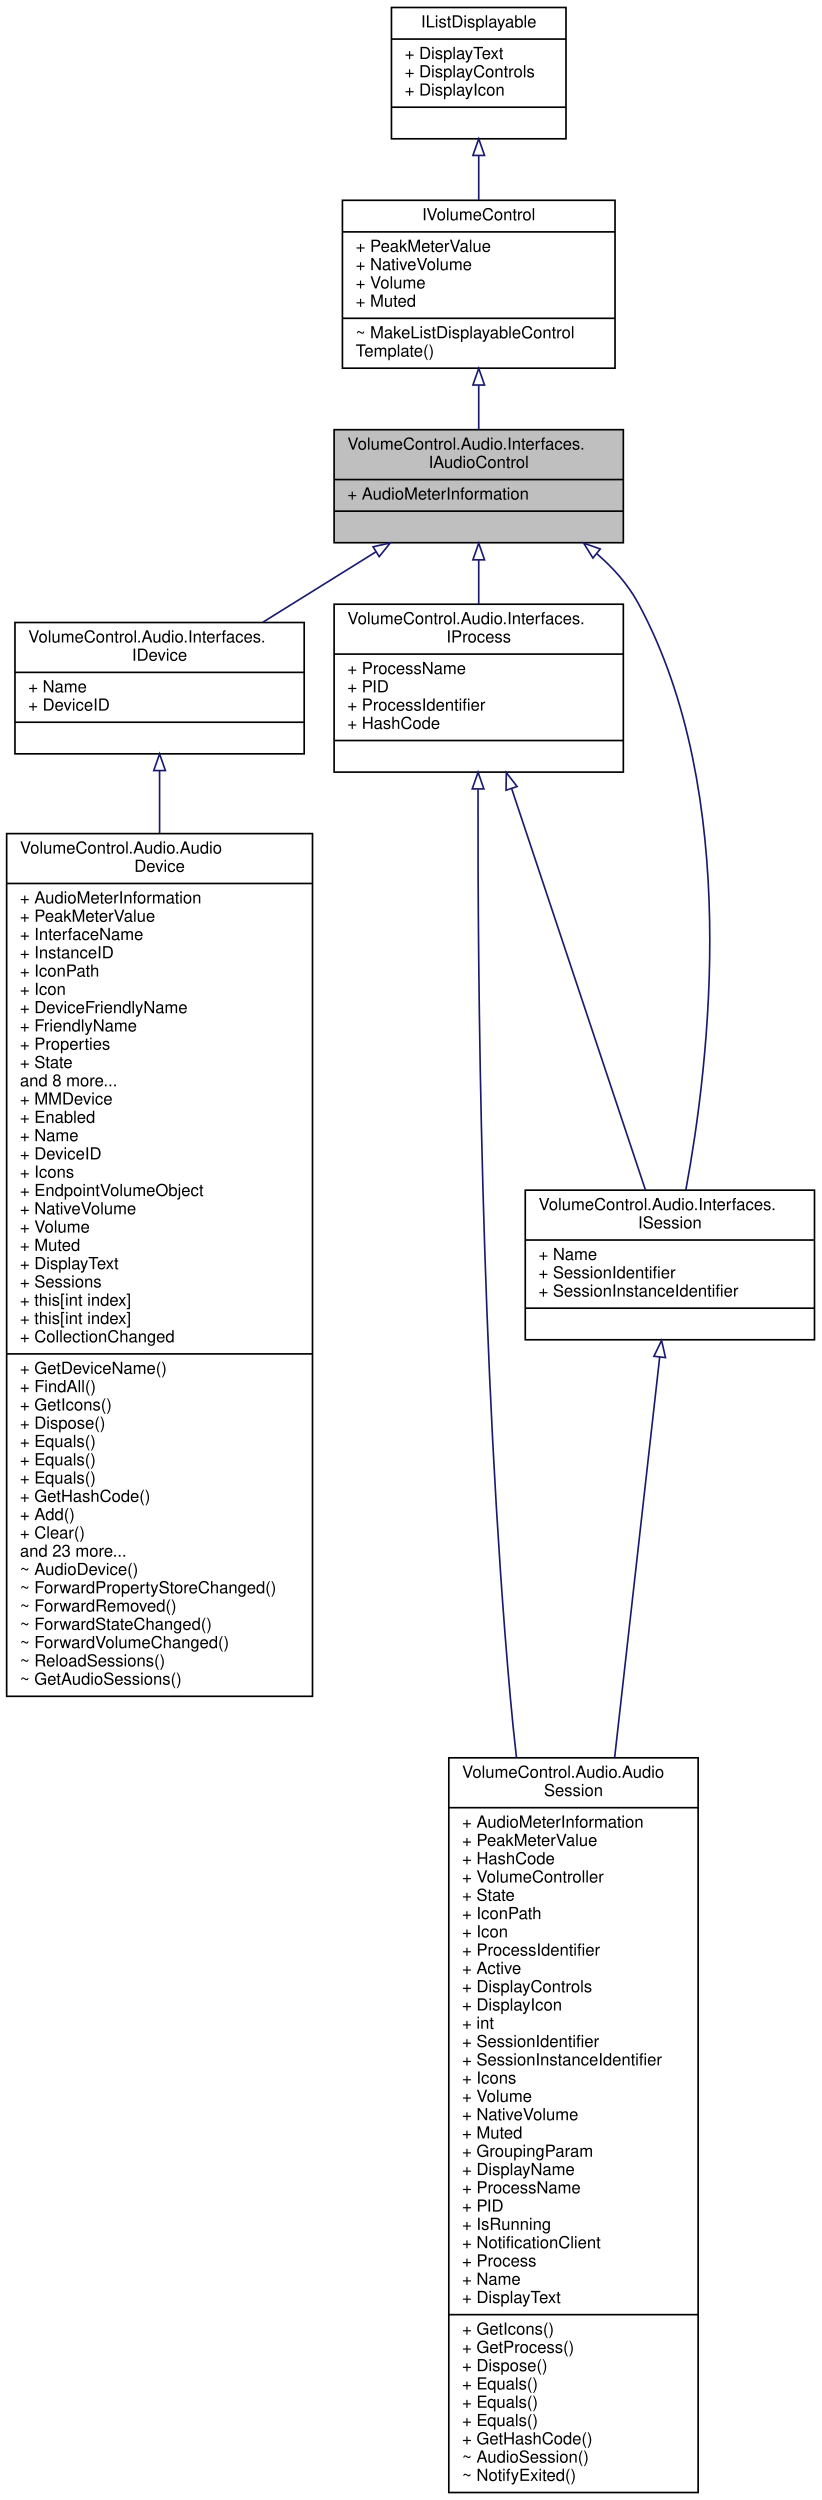
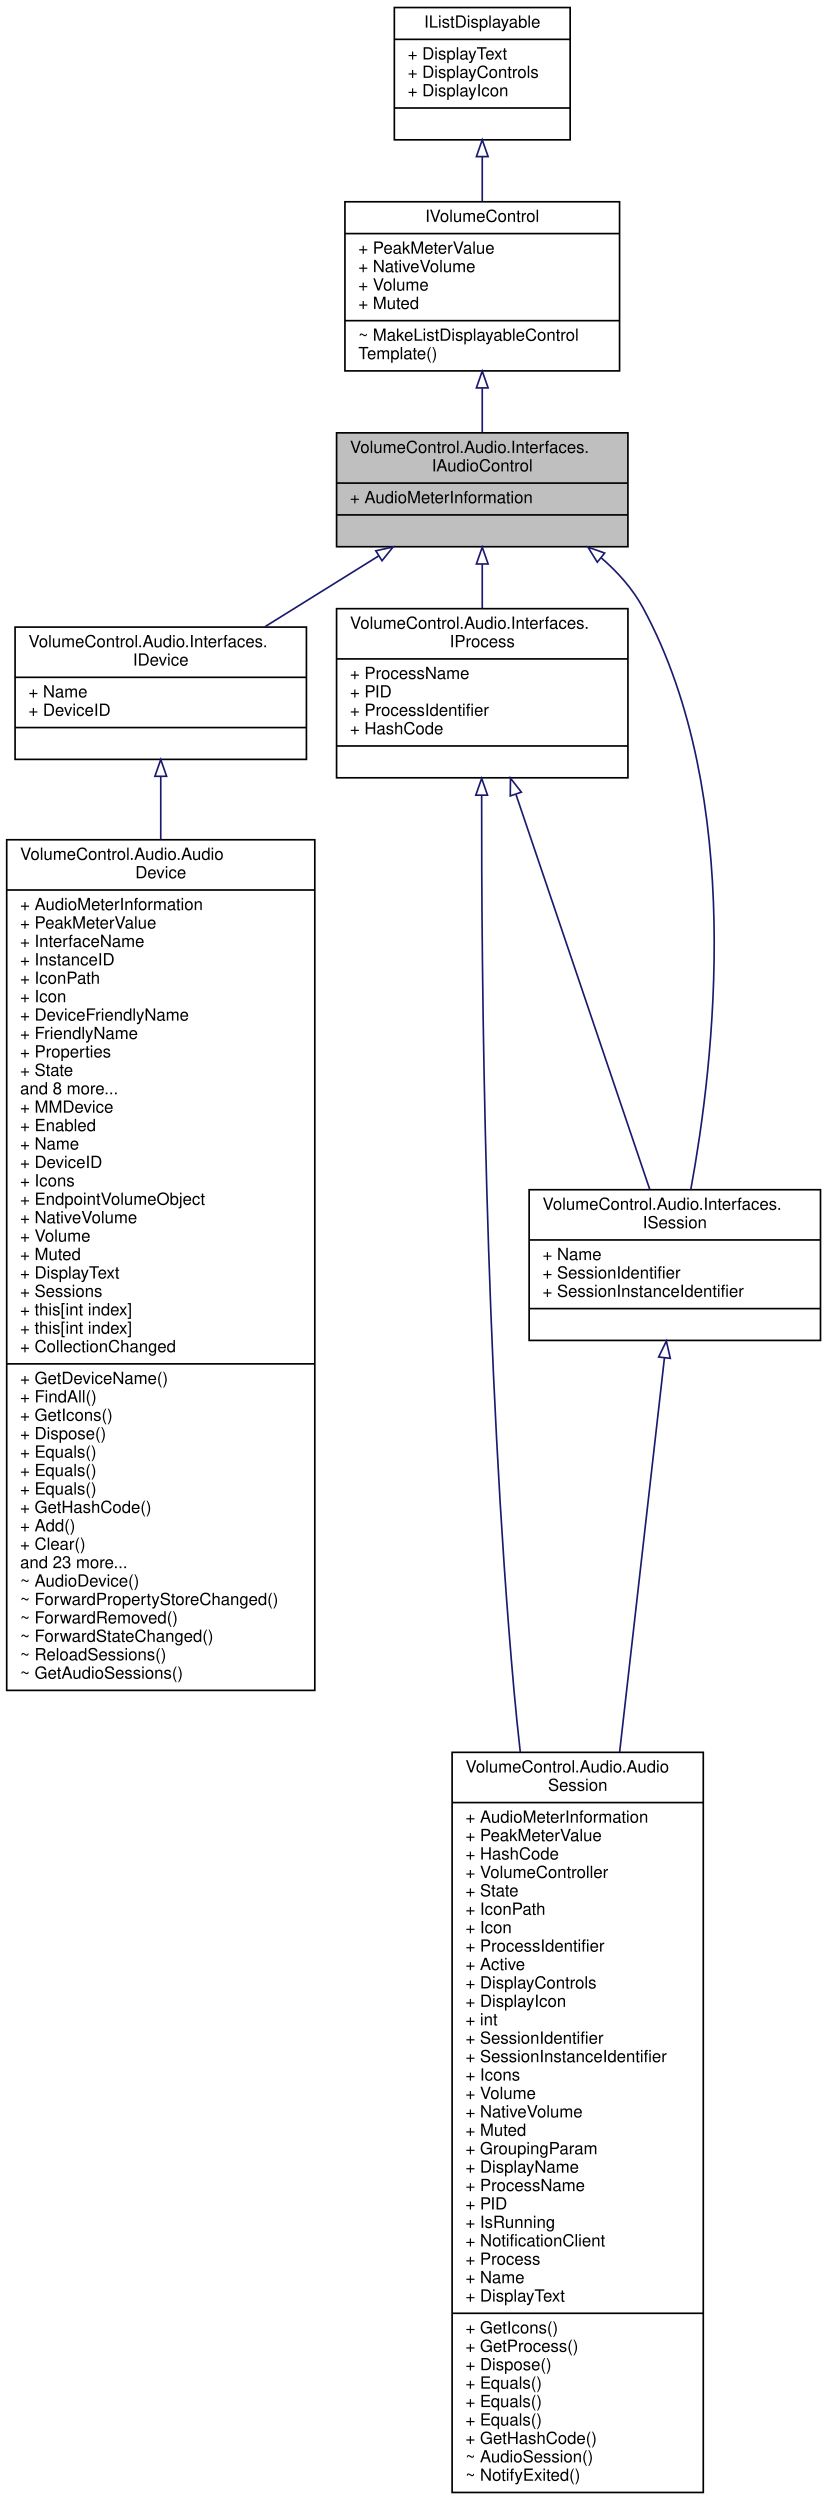
- <svg xmlns="http://www.w3.org/2000/svg" xmlns:xlink="http://www.w3.org/1999/xlink" width="494pt" height="1504pt" viewBox="0.00 0.00 494.00 1504.00">
-   <g id="graph0" class="graph" transform="scale(1 1) rotate(0) translate(4 1500)">
+ <svg xmlns="http://www.w3.org/2000/svg" xmlns:xlink="http://www.w3.org/1999/xlink" width="494pt" height="1493pt" viewBox="0.00 0.00 494.00 1493.00">
+   <g id="graph0" class="graph" transform="scale(1 1) rotate(0) translate(4 1489)">
    <g id="node1" class="node">
      <g id="a_node1">
        <a xlink:title="Base interface type for IDevice and IProcess/ISession.">
-           <polygon fill="#bfbfbf" stroke="black" points="197,-1173.5 197,-1241.5 371,-1241.5 371,-1173.5 197,-1173.5" />
-           <text text-anchor="start" x="205" y="-1229.5" font-family="Helvetica,sans-Serif" font-size="10.00">VolumeControl.Audio.Interfaces.</text>
-           <text text-anchor="middle" x="284" y="-1218.5" font-family="Helvetica,sans-Serif" font-size="10.00">IAudioControl</text>
-           <polyline fill="none" stroke="black" points="197,-1211.5 371,-1211.5 " />
-           <text text-anchor="start" x="205" y="-1199.5" font-family="Helvetica,sans-Serif" font-size="10.00">+ AudioMeterInformation</text>
-           <polyline fill="none" stroke="black" points="197,-1192.5 371,-1192.5 " />
-           <text text-anchor="middle" x="284" y="-1180.5" font-family="Helvetica,sans-Serif" font-size="10.00"> </text>
+           <polygon fill="#bfbfbf" stroke="black" points="197,-1162.5 197,-1230.5 371,-1230.5 371,-1162.5 197,-1162.5" />
+           <text text-anchor="start" x="205" y="-1218.5" font-family="Helvetica,sans-Serif" font-size="10.00">VolumeControl.Audio.Interfaces.</text>
+           <text text-anchor="middle" x="284" y="-1207.5" font-family="Helvetica,sans-Serif" font-size="10.00">IAudioControl</text>
+           <polyline fill="none" stroke="black" points="197,-1200.5 371,-1200.5 " />
+           <text text-anchor="start" x="205" y="-1188.5" font-family="Helvetica,sans-Serif" font-size="10.00">+ AudioMeterInformation</text>
+           <polyline fill="none" stroke="black" points="197,-1181.5 371,-1181.5 " />
+           <text text-anchor="middle" x="284" y="-1169.5" font-family="Helvetica,sans-Serif" font-size="10.00"> </text>
        </a>
      </g>
    </g>
    <g id="node4" class="node">
      <g id="a_node4">
        <a xlink:href="interface_volume_control_1_1_audio_1_1_interfaces_1_1_i_device.html" target="_top" xlink:title="Represents an audio device.">
-           <polygon fill="none" stroke="black" points="5,-1046.5 5,-1125.5 179,-1125.5 179,-1046.5 5,-1046.5" />
-           <text text-anchor="start" x="13" y="-1113.5" font-family="Helvetica,sans-Serif" font-size="10.00">VolumeControl.Audio.Interfaces.</text>
-           <text text-anchor="middle" x="92" y="-1102.5" font-family="Helvetica,sans-Serif" font-size="10.00">IDevice</text>
-           <polyline fill="none" stroke="black" points="5,-1095.5 179,-1095.5 " />
-           <text text-anchor="start" x="13" y="-1083.5" font-family="Helvetica,sans-Serif" font-size="10.00">+ Name</text>
-           <text text-anchor="start" x="13" y="-1072.5" font-family="Helvetica,sans-Serif" font-size="10.00">+ DeviceID</text>
-           <polyline fill="none" stroke="black" points="5,-1065.5 179,-1065.5 " />
-           <text text-anchor="middle" x="92" y="-1053.5" font-family="Helvetica,sans-Serif" font-size="10.00"> </text>
+           <polygon fill="none" stroke="black" points="5,-1035.5 5,-1114.5 179,-1114.5 179,-1035.5 5,-1035.5" />
+           <text text-anchor="start" x="13" y="-1102.5" font-family="Helvetica,sans-Serif" font-size="10.00">VolumeControl.Audio.Interfaces.</text>
+           <text text-anchor="middle" x="92" y="-1091.5" font-family="Helvetica,sans-Serif" font-size="10.00">IDevice</text>
+           <polyline fill="none" stroke="black" points="5,-1084.5 179,-1084.5 " />
+           <text text-anchor="start" x="13" y="-1072.5" font-family="Helvetica,sans-Serif" font-size="10.00">+ Name</text>
+           <text text-anchor="start" x="13" y="-1061.5" font-family="Helvetica,sans-Serif" font-size="10.00">+ DeviceID</text>
+           <polyline fill="none" stroke="black" points="5,-1054.5 179,-1054.5 " />
+           <text text-anchor="middle" x="92" y="-1042.5" font-family="Helvetica,sans-Serif" font-size="10.00"> </text>
        </a>
      </g>
    </g>
    <g id="edge3" class="edge">
-       <path fill="none" stroke="midnightblue" d="M222.25,-1168.07C200.47,-1154.51 175.99,-1139.27 154.17,-1125.7" />
-       <polygon fill="none" stroke="midnightblue" points="220.43,-1171.06 230.77,-1173.37 224.13,-1165.12 220.43,-1171.06" />
+       <path fill="none" stroke="midnightblue" d="M222.25,-1157.07C200.47,-1143.51 175.99,-1128.27 154.17,-1114.7" />
+       <polygon fill="none" stroke="midnightblue" points="220.43,-1160.06 230.77,-1162.37 224.13,-1154.12 220.43,-1160.06" />
    </g>
    <g id="node6" class="node">
      <g id="a_node6">
        <a xlink:href="interface_volume_control_1_1_audio_1_1_interfaces_1_1_i_process.html" target="_top" xlink:title="Represents read-only information about a process running on the local system.">
-           <polygon fill="none" stroke="black" points="197,-1035.5 197,-1136.5 371,-1136.5 371,-1035.5 197,-1035.5" />
-           <text text-anchor="start" x="205" y="-1124.5" font-family="Helvetica,sans-Serif" font-size="10.00">VolumeControl.Audio.Interfaces.</text>
-           <text text-anchor="middle" x="284" y="-1113.5" font-family="Helvetica,sans-Serif" font-size="10.00">IProcess</text>
-           <polyline fill="none" stroke="black" points="197,-1106.5 371,-1106.5 " />
-           <text text-anchor="start" x="205" y="-1094.5" font-family="Helvetica,sans-Serif" font-size="10.00">+ ProcessName</text>
-           <text text-anchor="start" x="205" y="-1083.5" font-family="Helvetica,sans-Serif" font-size="10.00">+ PID</text>
-           <text text-anchor="start" x="205" y="-1072.5" font-family="Helvetica,sans-Serif" font-size="10.00">+ ProcessIdentifier</text>
-           <text text-anchor="start" x="205" y="-1061.5" font-family="Helvetica,sans-Serif" font-size="10.00">+ HashCode</text>
-           <polyline fill="none" stroke="black" points="197,-1054.5 371,-1054.5 " />
-           <text text-anchor="middle" x="284" y="-1042.5" font-family="Helvetica,sans-Serif" font-size="10.00"> </text>
+           <polygon fill="none" stroke="black" points="197,-1024.5 197,-1125.5 371,-1125.5 371,-1024.5 197,-1024.5" />
+           <text text-anchor="start" x="205" y="-1113.5" font-family="Helvetica,sans-Serif" font-size="10.00">VolumeControl.Audio.Interfaces.</text>
+           <text text-anchor="middle" x="284" y="-1102.5" font-family="Helvetica,sans-Serif" font-size="10.00">IProcess</text>
+           <polyline fill="none" stroke="black" points="197,-1095.5 371,-1095.5 " />
+           <text text-anchor="start" x="205" y="-1083.5" font-family="Helvetica,sans-Serif" font-size="10.00">+ ProcessName</text>
+           <text text-anchor="start" x="205" y="-1072.5" font-family="Helvetica,sans-Serif" font-size="10.00">+ PID</text>
+           <text text-anchor="start" x="205" y="-1061.5" font-family="Helvetica,sans-Serif" font-size="10.00">+ ProcessIdentifier</text>
+           <text text-anchor="start" x="205" y="-1050.5" font-family="Helvetica,sans-Serif" font-size="10.00">+ HashCode</text>
+           <polyline fill="none" stroke="black" points="197,-1043.5 371,-1043.5 " />
+           <text text-anchor="middle" x="284" y="-1031.5" font-family="Helvetica,sans-Serif" font-size="10.00"> </text>
        </a>
      </g>
    </g>
    <g id="edge5" class="edge">
-       <path fill="none" stroke="midnightblue" d="M284,-1163.05C284,-1154.47 284,-1145.41 284,-1136.65" />
-       <polygon fill="none" stroke="midnightblue" points="280.5,-1163.21 284,-1173.21 287.5,-1163.21 280.5,-1163.21" />
+       <path fill="none" stroke="midnightblue" d="M284,-1152.05C284,-1143.47 284,-1134.41 284,-1125.65" />
+       <polygon fill="none" stroke="midnightblue" points="280.5,-1152.21 284,-1162.21 287.5,-1152.21 280.5,-1152.21" />
    </g>
    <g id="node8" class="node">
      <g id="a_node8">
        <a xlink:href="interface_volume_control_1_1_audio_1_1_interfaces_1_1_i_session.html" target="_top" xlink:title="Represents an audio session.">
-           <polygon fill="none" stroke="black" points="312,-694 312,-784 486,-784 486,-694 312,-694" />
-           <text text-anchor="start" x="320" y="-772" font-family="Helvetica,sans-Serif" font-size="10.00">VolumeControl.Audio.Interfaces.</text>
-           <text text-anchor="middle" x="399" y="-761" font-family="Helvetica,sans-Serif" font-size="10.00">ISession</text>
-           <polyline fill="none" stroke="black" points="312,-754 486,-754 " />
-           <text text-anchor="start" x="320" y="-742" font-family="Helvetica,sans-Serif" font-size="10.00">+ Name</text>
-           <text text-anchor="start" x="320" y="-731" font-family="Helvetica,sans-Serif" font-size="10.00">+ SessionIdentifier</text>
-           <text text-anchor="start" x="320" y="-720" font-family="Helvetica,sans-Serif" font-size="10.00">+ SessionInstanceIdentifier</text>
-           <polyline fill="none" stroke="black" points="312,-713 486,-713 " />
-           <text text-anchor="middle" x="399" y="-701" font-family="Helvetica,sans-Serif" font-size="10.00"> </text>
+           <polygon fill="none" stroke="black" points="312,-688.5 312,-778.5 486,-778.5 486,-688.5 312,-688.5" />
+           <text text-anchor="start" x="320" y="-766.5" font-family="Helvetica,sans-Serif" font-size="10.00">VolumeControl.Audio.Interfaces.</text>
+           <text text-anchor="middle" x="399" y="-755.5" font-family="Helvetica,sans-Serif" font-size="10.00">ISession</text>
+           <polyline fill="none" stroke="black" points="312,-748.5 486,-748.5 " />
+           <text text-anchor="start" x="320" y="-736.5" font-family="Helvetica,sans-Serif" font-size="10.00">+ Name</text>
+           <text text-anchor="start" x="320" y="-725.5" font-family="Helvetica,sans-Serif" font-size="10.00">+ SessionIdentifier</text>
+           <text text-anchor="start" x="320" y="-714.5" font-family="Helvetica,sans-Serif" font-size="10.00">+ SessionInstanceIdentifier</text>
+           <polyline fill="none" stroke="black" points="312,-707.5 486,-707.5 " />
+           <text text-anchor="middle" x="399" y="-695.5" font-family="Helvetica,sans-Serif" font-size="10.00"> </text>
        </a>
      </g>
    </g>
    <g id="edge9" class="edge">
-       <path fill="none" stroke="midnightblue" d="M354.92,-1166.98C364.9,-1158.38 373.84,-1148.39 380,-1137 441.98,-1022.45 422.89,-861 408.59,-784.08" />
-       <polygon fill="none" stroke="midnightblue" points="352.7,-1164.27 347.12,-1173.27 357.1,-1169.72 352.7,-1164.27" />
+       <path fill="none" stroke="midnightblue" d="M354.92,-1155.97C364.89,-1147.38 373.83,-1137.39 380,-1126 441,-1013.36 422.56,-854.68 408.53,-778.58" />
+       <polygon fill="none" stroke="midnightblue" points="352.7,-1153.26 347.12,-1162.27 357.09,-1158.71 352.7,-1153.26" />
    </g>
    <g id="node2" class="node">
      <g id="a_node2">
        <a xlink:href="interface_volume_control_1_1_audio_1_1_interfaces_1_1_i_volume_control.html" target="_top" xlink:title="Represents some kind of controllable audio playback instance.">
-           <polygon fill="none" stroke="black" points="202,-1278.5 202,-1379.5 366,-1379.5 366,-1278.5 202,-1278.5" />
-           <text text-anchor="middle" x="284" y="-1367.5" font-family="Helvetica,sans-Serif" font-size="10.00">IVolumeControl</text>
-           <polyline fill="none" stroke="black" points="202,-1360.5 366,-1360.5 " />
-           <text text-anchor="start" x="210" y="-1348.5" font-family="Helvetica,sans-Serif" font-size="10.00">+ PeakMeterValue</text>
-           <text text-anchor="start" x="210" y="-1337.5" font-family="Helvetica,sans-Serif" font-size="10.00">+ NativeVolume</text>
-           <text text-anchor="start" x="210" y="-1326.5" font-family="Helvetica,sans-Serif" font-size="10.00">+ Volume</text>
-           <text text-anchor="start" x="210" y="-1315.5" font-family="Helvetica,sans-Serif" font-size="10.00">+ Muted</text>
-           <polyline fill="none" stroke="black" points="202,-1308.5 366,-1308.5 " />
-           <text text-anchor="start" x="210" y="-1296.5" font-family="Helvetica,sans-Serif" font-size="10.00">~ MakeListDisplayableControl</text>
-           <text text-anchor="start" x="210" y="-1285.5" font-family="Helvetica,sans-Serif" font-size="10.00">Template()</text>
+           <polygon fill="none" stroke="black" points="202,-1267.5 202,-1368.5 366,-1368.5 366,-1267.5 202,-1267.5" />
+           <text text-anchor="middle" x="284" y="-1356.5" font-family="Helvetica,sans-Serif" font-size="10.00">IVolumeControl</text>
+           <polyline fill="none" stroke="black" points="202,-1349.5 366,-1349.5 " />
+           <text text-anchor="start" x="210" y="-1337.5" font-family="Helvetica,sans-Serif" font-size="10.00">+ PeakMeterValue</text>
+           <text text-anchor="start" x="210" y="-1326.5" font-family="Helvetica,sans-Serif" font-size="10.00">+ NativeVolume</text>
+           <text text-anchor="start" x="210" y="-1315.5" font-family="Helvetica,sans-Serif" font-size="10.00">+ Volume</text>
+           <text text-anchor="start" x="210" y="-1304.5" font-family="Helvetica,sans-Serif" font-size="10.00">+ Muted</text>
+           <polyline fill="none" stroke="black" points="202,-1297.5 366,-1297.5 " />
+           <text text-anchor="start" x="210" y="-1285.5" font-family="Helvetica,sans-Serif" font-size="10.00">~ MakeListDisplayableControl</text>
+           <text text-anchor="start" x="210" y="-1274.5" font-family="Helvetica,sans-Serif" font-size="10.00">Template()</text>
        </a>
      </g>
    </g>
    <g id="edge1" class="edge">
-       <path fill="none" stroke="midnightblue" d="M284,-1268.17C284,-1259.11 284,-1250.05 284,-1241.83" />
-       <polygon fill="none" stroke="midnightblue" points="280.5,-1268.36 284,-1278.36 287.5,-1268.36 280.5,-1268.36" />
+       <path fill="none" stroke="midnightblue" d="M284,-1257.17C284,-1248.11 284,-1239.05 284,-1230.83" />
+       <polygon fill="none" stroke="midnightblue" points="280.5,-1257.36 284,-1267.36 287.5,-1257.36 280.5,-1257.36" />
    </g>
    <g id="node3" class="node">
      <g id="a_node3">
        <a xlink:href="interface_volume_control_1_1_core_1_1_interfaces_1_1_i_list_displayable.html" target="_top" xlink:title="Represents an object that, when it is a member of a list of similar items, can be displayed in the Li...">
-           <polygon fill="none" stroke="black" points="231.5,-1416.5 231.5,-1495.5 336.5,-1495.5 336.5,-1416.5 231.5,-1416.5" />
-           <text text-anchor="middle" x="284" y="-1483.5" font-family="Helvetica,sans-Serif" font-size="10.00">IListDisplayable</text>
-           <polyline fill="none" stroke="black" points="231.5,-1476.5 336.5,-1476.5 " />
-           <text text-anchor="start" x="239.5" y="-1464.5" font-family="Helvetica,sans-Serif" font-size="10.00">+ DisplayText</text>
-           <text text-anchor="start" x="239.5" y="-1453.5" font-family="Helvetica,sans-Serif" font-size="10.00">+ DisplayControls</text>
-           <text text-anchor="start" x="239.5" y="-1442.5" font-family="Helvetica,sans-Serif" font-size="10.00">+ DisplayIcon</text>
-           <polyline fill="none" stroke="black" points="231.5,-1435.5 336.5,-1435.5 " />
-           <text text-anchor="middle" x="284" y="-1423.5" font-family="Helvetica,sans-Serif" font-size="10.00"> </text>
+           <polygon fill="none" stroke="black" points="231.5,-1405.5 231.5,-1484.5 336.5,-1484.5 336.5,-1405.5 231.5,-1405.5" />
+           <text text-anchor="middle" x="284" y="-1472.5" font-family="Helvetica,sans-Serif" font-size="10.00">IListDisplayable</text>
+           <polyline fill="none" stroke="black" points="231.5,-1465.5 336.5,-1465.5 " />
+           <text text-anchor="start" x="239.5" y="-1453.5" font-family="Helvetica,sans-Serif" font-size="10.00">+ DisplayText</text>
+           <text text-anchor="start" x="239.5" y="-1442.5" font-family="Helvetica,sans-Serif" font-size="10.00">+ DisplayControls</text>
+           <text text-anchor="start" x="239.5" y="-1431.5" font-family="Helvetica,sans-Serif" font-size="10.00">+ DisplayIcon</text>
+           <polyline fill="none" stroke="black" points="231.5,-1424.5 336.5,-1424.5 " />
+           <text text-anchor="middle" x="284" y="-1412.5" font-family="Helvetica,sans-Serif" font-size="10.00"> </text>
        </a>
      </g>
    </g>
    <g id="edge2" class="edge">
-       <path fill="none" stroke="midnightblue" d="M284,-1406.41C284,-1397.64 284,-1388.49 284,-1379.69" />
-       <polygon fill="none" stroke="midnightblue" points="280.5,-1406.48 284,-1416.48 287.5,-1406.48 280.5,-1406.48" />
+       <path fill="none" stroke="midnightblue" d="M284,-1395.41C284,-1386.64 284,-1377.49 284,-1368.69" />
+       <polygon fill="none" stroke="midnightblue" points="280.5,-1395.48 284,-1405.48 287.5,-1395.48 280.5,-1395.48" />
    </g>
    <g id="node5" class="node">
      <g id="a_node5">
        <a xlink:href="class_volume_control_1_1_audio_1_1_audio_device.html" target="_top" xlink:title="Represents an audio device endpoint. Note that this object cannot be constructed externally....">
-           <polygon fill="none" stroke="black" points="0,-479.5 0,-998.5 184,-998.5 184,-479.5 0,-479.5" />
-           <text text-anchor="start" x="8" y="-986.5" font-family="Helvetica,sans-Serif" font-size="10.00">VolumeControl.Audio.Audio</text>
-           <text text-anchor="middle" x="92" y="-975.5" font-family="Helvetica,sans-Serif" font-size="10.00">Device</text>
-           <polyline fill="none" stroke="black" points="0,-968.5 184,-968.5 " />
-           <text text-anchor="start" x="8" y="-956.5" font-family="Helvetica,sans-Serif" font-size="10.00">+ AudioMeterInformation</text>
-           <text text-anchor="start" x="8" y="-945.5" font-family="Helvetica,sans-Serif" font-size="10.00">+ PeakMeterValue</text>
-           <text text-anchor="start" x="8" y="-934.5" font-family="Helvetica,sans-Serif" font-size="10.00">+ InterfaceName</text>
-           <text text-anchor="start" x="8" y="-923.5" font-family="Helvetica,sans-Serif" font-size="10.00">+ InstanceID</text>
-           <text text-anchor="start" x="8" y="-912.5" font-family="Helvetica,sans-Serif" font-size="10.00">+ IconPath</text>
-           <text text-anchor="start" x="8" y="-901.5" font-family="Helvetica,sans-Serif" font-size="10.00">+ Icon</text>
-           <text text-anchor="start" x="8" y="-890.5" font-family="Helvetica,sans-Serif" font-size="10.00">+ DeviceFriendlyName</text>
-           <text text-anchor="start" x="8" y="-879.5" font-family="Helvetica,sans-Serif" font-size="10.00">+ FriendlyName</text>
-           <text text-anchor="start" x="8" y="-868.5" font-family="Helvetica,sans-Serif" font-size="10.00">+ Properties</text>
-           <text text-anchor="start" x="8" y="-857.5" font-family="Helvetica,sans-Serif" font-size="10.00">+ State</text>
-           <text text-anchor="start" x="8" y="-846.5" font-family="Helvetica,sans-Serif" font-size="10.00">and 8 more...</text>
-           <text text-anchor="start" x="8" y="-835.5" font-family="Helvetica,sans-Serif" font-size="10.00">+ MMDevice</text>
-           <text text-anchor="start" x="8" y="-824.5" font-family="Helvetica,sans-Serif" font-size="10.00">+ Enabled</text>
-           <text text-anchor="start" x="8" y="-813.5" font-family="Helvetica,sans-Serif" font-size="10.00">+ Name</text>
-           <text text-anchor="start" x="8" y="-802.5" font-family="Helvetica,sans-Serif" font-size="10.00">+ DeviceID</text>
-           <text text-anchor="start" x="8" y="-791.5" font-family="Helvetica,sans-Serif" font-size="10.00">+ Icons</text>
-           <text text-anchor="start" x="8" y="-780.5" font-family="Helvetica,sans-Serif" font-size="10.00">+ EndpointVolumeObject</text>
-           <text text-anchor="start" x="8" y="-769.5" font-family="Helvetica,sans-Serif" font-size="10.00">+ NativeVolume</text>
-           <text text-anchor="start" x="8" y="-758.5" font-family="Helvetica,sans-Serif" font-size="10.00">+ Volume</text>
-           <text text-anchor="start" x="8" y="-747.5" font-family="Helvetica,sans-Serif" font-size="10.00">+ Muted</text>
-           <text text-anchor="start" x="8" y="-736.5" font-family="Helvetica,sans-Serif" font-size="10.00">+ DisplayText</text>
-           <text text-anchor="start" x="8" y="-725.5" font-family="Helvetica,sans-Serif" font-size="10.00">+ Sessions</text>
-           <text text-anchor="start" x="8" y="-714.5" font-family="Helvetica,sans-Serif" font-size="10.00">+ this[int index]</text>
+           <polygon fill="none" stroke="black" points="0,-479.5 0,-987.5 184,-987.5 184,-479.5 0,-479.5" />
+           <text text-anchor="start" x="8" y="-975.5" font-family="Helvetica,sans-Serif" font-size="10.00">VolumeControl.Audio.Audio</text>
+           <text text-anchor="middle" x="92" y="-964.5" font-family="Helvetica,sans-Serif" font-size="10.00">Device</text>
+           <polyline fill="none" stroke="black" points="0,-957.5 184,-957.5 " />
+           <text text-anchor="start" x="8" y="-945.5" font-family="Helvetica,sans-Serif" font-size="10.00">+ AudioMeterInformation</text>
+           <text text-anchor="start" x="8" y="-934.5" font-family="Helvetica,sans-Serif" font-size="10.00">+ PeakMeterValue</text>
+           <text text-anchor="start" x="8" y="-923.5" font-family="Helvetica,sans-Serif" font-size="10.00">+ InterfaceName</text>
+           <text text-anchor="start" x="8" y="-912.5" font-family="Helvetica,sans-Serif" font-size="10.00">+ InstanceID</text>
+           <text text-anchor="start" x="8" y="-901.5" font-family="Helvetica,sans-Serif" font-size="10.00">+ IconPath</text>
+           <text text-anchor="start" x="8" y="-890.5" font-family="Helvetica,sans-Serif" font-size="10.00">+ Icon</text>
+           <text text-anchor="start" x="8" y="-879.5" font-family="Helvetica,sans-Serif" font-size="10.00">+ DeviceFriendlyName</text>
+           <text text-anchor="start" x="8" y="-868.5" font-family="Helvetica,sans-Serif" font-size="10.00">+ FriendlyName</text>
+           <text text-anchor="start" x="8" y="-857.5" font-family="Helvetica,sans-Serif" font-size="10.00">+ Properties</text>
+           <text text-anchor="start" x="8" y="-846.5" font-family="Helvetica,sans-Serif" font-size="10.00">+ State</text>
+           <text text-anchor="start" x="8" y="-835.5" font-family="Helvetica,sans-Serif" font-size="10.00">and 8 more...</text>
+           <text text-anchor="start" x="8" y="-824.5" font-family="Helvetica,sans-Serif" font-size="10.00">+ MMDevice</text>
+           <text text-anchor="start" x="8" y="-813.5" font-family="Helvetica,sans-Serif" font-size="10.00">+ Enabled</text>
+           <text text-anchor="start" x="8" y="-802.5" font-family="Helvetica,sans-Serif" font-size="10.00">+ Name</text>
+           <text text-anchor="start" x="8" y="-791.5" font-family="Helvetica,sans-Serif" font-size="10.00">+ DeviceID</text>
+           <text text-anchor="start" x="8" y="-780.5" font-family="Helvetica,sans-Serif" font-size="10.00">+ Icons</text>
+           <text text-anchor="start" x="8" y="-769.5" font-family="Helvetica,sans-Serif" font-size="10.00">+ EndpointVolumeObject</text>
+           <text text-anchor="start" x="8" y="-758.5" font-family="Helvetica,sans-Serif" font-size="10.00">+ NativeVolume</text>
+           <text text-anchor="start" x="8" y="-747.5" font-family="Helvetica,sans-Serif" font-size="10.00">+ Volume</text>
+           <text text-anchor="start" x="8" y="-736.5" font-family="Helvetica,sans-Serif" font-size="10.00">+ Muted</text>
+           <text text-anchor="start" x="8" y="-725.5" font-family="Helvetica,sans-Serif" font-size="10.00">+ DisplayText</text>
+           <text text-anchor="start" x="8" y="-714.5" font-family="Helvetica,sans-Serif" font-size="10.00">+ Sessions</text>
          <text text-anchor="start" x="8" y="-703.5" font-family="Helvetica,sans-Serif" font-size="10.00">+ this[int index]</text>
-           <text text-anchor="start" x="8" y="-692.5" font-family="Helvetica,sans-Serif" font-size="10.00">+ CollectionChanged</text>
-           <polyline fill="none" stroke="black" points="0,-685.5 184,-685.5 " />
-           <text text-anchor="start" x="8" y="-673.5" font-family="Helvetica,sans-Serif" font-size="10.00">+ GetDeviceName()</text>
-           <text text-anchor="start" x="8" y="-662.5" font-family="Helvetica,sans-Serif" font-size="10.00">+ FindAll()</text>
-           <text text-anchor="start" x="8" y="-651.5" font-family="Helvetica,sans-Serif" font-size="10.00">+ GetIcons()</text>
-           <text text-anchor="start" x="8" y="-640.5" font-family="Helvetica,sans-Serif" font-size="10.00">+ Dispose()</text>
-           <text text-anchor="start" x="8" y="-629.5" font-family="Helvetica,sans-Serif" font-size="10.00">+ Equals()</text>
+           <text text-anchor="start" x="8" y="-692.5" font-family="Helvetica,sans-Serif" font-size="10.00">+ this[int index]</text>
+           <text text-anchor="start" x="8" y="-681.5" font-family="Helvetica,sans-Serif" font-size="10.00">+ CollectionChanged</text>
+           <polyline fill="none" stroke="black" points="0,-674.5 184,-674.5 " />
+           <text text-anchor="start" x="8" y="-662.5" font-family="Helvetica,sans-Serif" font-size="10.00">+ GetDeviceName()</text>
+           <text text-anchor="start" x="8" y="-651.5" font-family="Helvetica,sans-Serif" font-size="10.00">+ FindAll()</text>
+           <text text-anchor="start" x="8" y="-640.5" font-family="Helvetica,sans-Serif" font-size="10.00">+ GetIcons()</text>
+           <text text-anchor="start" x="8" y="-629.5" font-family="Helvetica,sans-Serif" font-size="10.00">+ Dispose()</text>
          <text text-anchor="start" x="8" y="-618.5" font-family="Helvetica,sans-Serif" font-size="10.00">+ Equals()</text>
          <text text-anchor="start" x="8" y="-607.5" font-family="Helvetica,sans-Serif" font-size="10.00">+ Equals()</text>
-           <text text-anchor="start" x="8" y="-596.5" font-family="Helvetica,sans-Serif" font-size="10.00">+ GetHashCode()</text>
-           <text text-anchor="start" x="8" y="-585.5" font-family="Helvetica,sans-Serif" font-size="10.00">+ Add()</text>
-           <text text-anchor="start" x="8" y="-574.5" font-family="Helvetica,sans-Serif" font-size="10.00">+ Clear()</text>
-           <text text-anchor="start" x="8" y="-563.5" font-family="Helvetica,sans-Serif" font-size="10.00">and 23 more...</text>
-           <text text-anchor="start" x="8" y="-552.5" font-family="Helvetica,sans-Serif" font-size="10.00">~ AudioDevice()</text>
-           <text text-anchor="start" x="8" y="-541.5" font-family="Helvetica,sans-Serif" font-size="10.00">~ ForwardPropertyStoreChanged()</text>
-           <text text-anchor="start" x="8" y="-530.5" font-family="Helvetica,sans-Serif" font-size="10.00">~ ForwardRemoved()</text>
-           <text text-anchor="start" x="8" y="-519.5" font-family="Helvetica,sans-Serif" font-size="10.00">~ ForwardStateChanged()</text>
-           <text text-anchor="start" x="8" y="-508.5" font-family="Helvetica,sans-Serif" font-size="10.00">~ ForwardVolumeChanged()</text>
+           <text text-anchor="start" x="8" y="-596.5" font-family="Helvetica,sans-Serif" font-size="10.00">+ Equals()</text>
+           <text text-anchor="start" x="8" y="-585.5" font-family="Helvetica,sans-Serif" font-size="10.00">+ GetHashCode()</text>
+           <text text-anchor="start" x="8" y="-574.5" font-family="Helvetica,sans-Serif" font-size="10.00">+ Add()</text>
+           <text text-anchor="start" x="8" y="-563.5" font-family="Helvetica,sans-Serif" font-size="10.00">+ Clear()</text>
+           <text text-anchor="start" x="8" y="-552.5" font-family="Helvetica,sans-Serif" font-size="10.00">and 23 more...</text>
+           <text text-anchor="start" x="8" y="-541.5" font-family="Helvetica,sans-Serif" font-size="10.00">~ AudioDevice()</text>
+           <text text-anchor="start" x="8" y="-530.5" font-family="Helvetica,sans-Serif" font-size="10.00">~ ForwardPropertyStoreChanged()</text>
+           <text text-anchor="start" x="8" y="-519.5" font-family="Helvetica,sans-Serif" font-size="10.00">~ ForwardRemoved()</text>
+           <text text-anchor="start" x="8" y="-508.5" font-family="Helvetica,sans-Serif" font-size="10.00">~ ForwardStateChanged()</text>
          <text text-anchor="start" x="8" y="-497.5" font-family="Helvetica,sans-Serif" font-size="10.00">~ ReloadSessions()</text>
          <text text-anchor="start" x="8" y="-486.5" font-family="Helvetica,sans-Serif" font-size="10.00">~ GetAudioSessions()</text>
        </a>
      </g>
    </g>
    <g id="edge4" class="edge">
-       <path fill="none" stroke="midnightblue" d="M92,-1036.17C92,-1025 92,-1012.36 92,-998.75" />
-       <polygon fill="none" stroke="midnightblue" points="88.5,-1036.43 92,-1046.43 95.5,-1036.43 88.5,-1036.43" />
+       <path fill="none" stroke="midnightblue" d="M92,-1025.12C92,-1013.93 92,-1001.29 92,-987.69" />
+       <polygon fill="none" stroke="midnightblue" points="88.5,-1025.39 92,-1035.39 95.5,-1025.39 88.5,-1025.39" />
    </g>
    <g id="node7" class="node">
      <g id="a_node7">
        <a xlink:href="class_volume_control_1_1_audio_1_1_audio_session.html" target="_top" xlink:title="Represents an audio session playing on the system.">
          <polygon fill="none" stroke="black" points="266,-0.5 266,-442.5 416,-442.5 416,-0.5 266,-0.5" />
          <text text-anchor="start" x="274" y="-430.5" font-family="Helvetica,sans-Serif" font-size="10.00">VolumeControl.Audio.Audio</text>
          <text text-anchor="middle" x="341" y="-419.5" font-family="Helvetica,sans-Serif" font-size="10.00">Session</text>
          <polyline fill="none" stroke="black" points="266,-412.5 416,-412.5 " />
          <text text-anchor="start" x="274" y="-400.5" font-family="Helvetica,sans-Serif" font-size="10.00">+ AudioMeterInformation</text>
          <text text-anchor="start" x="274" y="-389.5" font-family="Helvetica,sans-Serif" font-size="10.00">+ PeakMeterValue</text>
          <text text-anchor="start" x="274" y="-378.5" font-family="Helvetica,sans-Serif" font-size="10.00">+ HashCode</text>
          <text text-anchor="start" x="274" y="-367.5" font-family="Helvetica,sans-Serif" font-size="10.00">+ VolumeController</text>
          <text text-anchor="start" x="274" y="-356.5" font-family="Helvetica,sans-Serif" font-size="10.00">+ State</text>
          <text text-anchor="start" x="274" y="-345.5" font-family="Helvetica,sans-Serif" font-size="10.00">+ IconPath</text>
          <text text-anchor="start" x="274" y="-334.5" font-family="Helvetica,sans-Serif" font-size="10.00">+ Icon</text>
          <text text-anchor="start" x="274" y="-323.5" font-family="Helvetica,sans-Serif" font-size="10.00">+ ProcessIdentifier</text>
          <text text-anchor="start" x="274" y="-312.5" font-family="Helvetica,sans-Serif" font-size="10.00">+ Active</text>
          <text text-anchor="start" x="274" y="-301.5" font-family="Helvetica,sans-Serif" font-size="10.00">+ DisplayControls</text>
          <text text-anchor="start" x="274" y="-290.5" font-family="Helvetica,sans-Serif" font-size="10.00">+ DisplayIcon</text>
          <text text-anchor="start" x="274" y="-279.5" font-family="Helvetica,sans-Serif" font-size="10.00">+ int</text>
          <text text-anchor="start" x="274" y="-268.5" font-family="Helvetica,sans-Serif" font-size="10.00">+ SessionIdentifier</text>
          <text text-anchor="start" x="274" y="-257.5" font-family="Helvetica,sans-Serif" font-size="10.00">+ SessionInstanceIdentifier</text>
          <text text-anchor="start" x="274" y="-246.5" font-family="Helvetica,sans-Serif" font-size="10.00">+ Icons</text>
          <text text-anchor="start" x="274" y="-235.5" font-family="Helvetica,sans-Serif" font-size="10.00">+ Volume</text>
          <text text-anchor="start" x="274" y="-224.5" font-family="Helvetica,sans-Serif" font-size="10.00">+ NativeVolume</text>
          <text text-anchor="start" x="274" y="-213.5" font-family="Helvetica,sans-Serif" font-size="10.00">+ Muted</text>
          <text text-anchor="start" x="274" y="-202.5" font-family="Helvetica,sans-Serif" font-size="10.00">+ GroupingParam</text>
          <text text-anchor="start" x="274" y="-191.5" font-family="Helvetica,sans-Serif" font-size="10.00">+ DisplayName</text>
          <text text-anchor="start" x="274" y="-180.5" font-family="Helvetica,sans-Serif" font-size="10.00">+ ProcessName</text>
          <text text-anchor="start" x="274" y="-169.5" font-family="Helvetica,sans-Serif" font-size="10.00">+ PID</text>
          <text text-anchor="start" x="274" y="-158.5" font-family="Helvetica,sans-Serif" font-size="10.00">+ IsRunning</text>
          <text text-anchor="start" x="274" y="-147.5" font-family="Helvetica,sans-Serif" font-size="10.00">+ NotificationClient</text>
          <text text-anchor="start" x="274" y="-136.5" font-family="Helvetica,sans-Serif" font-size="10.00">+ Process</text>
          <text text-anchor="start" x="274" y="-125.5" font-family="Helvetica,sans-Serif" font-size="10.00">+ Name</text>
          <text text-anchor="start" x="274" y="-114.5" font-family="Helvetica,sans-Serif" font-size="10.00">+ DisplayText</text>
          <polyline fill="none" stroke="black" points="266,-107.5 416,-107.5 " />
          <text text-anchor="start" x="274" y="-95.5" font-family="Helvetica,sans-Serif" font-size="10.00">+ GetIcons()</text>
          <text text-anchor="start" x="274" y="-84.5" font-family="Helvetica,sans-Serif" font-size="10.00">+ GetProcess()</text>
          <text text-anchor="start" x="274" y="-73.5" font-family="Helvetica,sans-Serif" font-size="10.00">+ Dispose()</text>
          <text text-anchor="start" x="274" y="-62.5" font-family="Helvetica,sans-Serif" font-size="10.00">+ Equals()</text>
          <text text-anchor="start" x="274" y="-51.5" font-family="Helvetica,sans-Serif" font-size="10.00">+ Equals()</text>
          <text text-anchor="start" x="274" y="-40.5" font-family="Helvetica,sans-Serif" font-size="10.00">+ Equals()</text>
          <text text-anchor="start" x="274" y="-29.5" font-family="Helvetica,sans-Serif" font-size="10.00">+ GetHashCode()</text>
          <text text-anchor="start" x="274" y="-18.5" font-family="Helvetica,sans-Serif" font-size="10.00">~ AudioSession()</text>
          <text text-anchor="start" x="274" y="-7.5" font-family="Helvetica,sans-Serif" font-size="10.00">~ NotifyExited()</text>
        </a>
      </g>
    </g>
    <g id="edge6" class="edge">
-       <path fill="none" stroke="midnightblue" d="M283.59,-1025.27C283.34,-916.42 285.15,-678.58 303,-479 304.06,-467.12 305.31,-454.95 306.7,-442.67" />
-       <polygon fill="none" stroke="midnightblue" points="280.09,-1025.41 283.62,-1035.4 287.09,-1025.39 280.09,-1025.41" />
+       <path fill="none" stroke="midnightblue" d="M283.64,-1014.12C283.49,-906.7 285.48,-674.2 303,-479 304.07,-467.12 305.32,-454.95 306.71,-442.68" />
+       <polygon fill="none" stroke="midnightblue" points="280.14,-1014.13 283.66,-1024.12 287.14,-1014.12 280.14,-1014.13" />
    </g>
    <g id="edge7" class="edge">
-       <path fill="none" stroke="midnightblue" d="M303.87,-1025.39C326.77,-956.68 363.88,-845.37 384.32,-784.04" />
-       <polygon fill="none" stroke="midnightblue" points="300.44,-1024.61 300.6,-1035.2 307.08,-1026.82 300.44,-1024.61" />
+       <path fill="none" stroke="midnightblue" d="M304.11,-1014.64C326.92,-947.29 363.6,-839 384.03,-778.69" />
+       <polygon fill="none" stroke="midnightblue" points="300.74,-1013.68 300.85,-1024.27 307.37,-1015.92 300.74,-1013.68" />
    </g>
    <g id="edge8" class="edge">
-       <path fill="none" stroke="midnightblue" d="M392.88,-683.64C386.4,-626.04 375.75,-531.34 365.77,-442.69" />
-       <polygon fill="none" stroke="midnightblue" points="389.41,-684.06 394,-693.6 396.36,-683.27 389.41,-684.06" />
+       <path fill="none" stroke="midnightblue" d="M392.8,-678C386.37,-621.45 375.89,-529.32 366.04,-442.66" />
+       <polygon fill="none" stroke="midnightblue" points="389.35,-678.59 393.95,-688.13 396.3,-677.8 389.35,-678.59" />
    </g>
  </g>
</svg>
